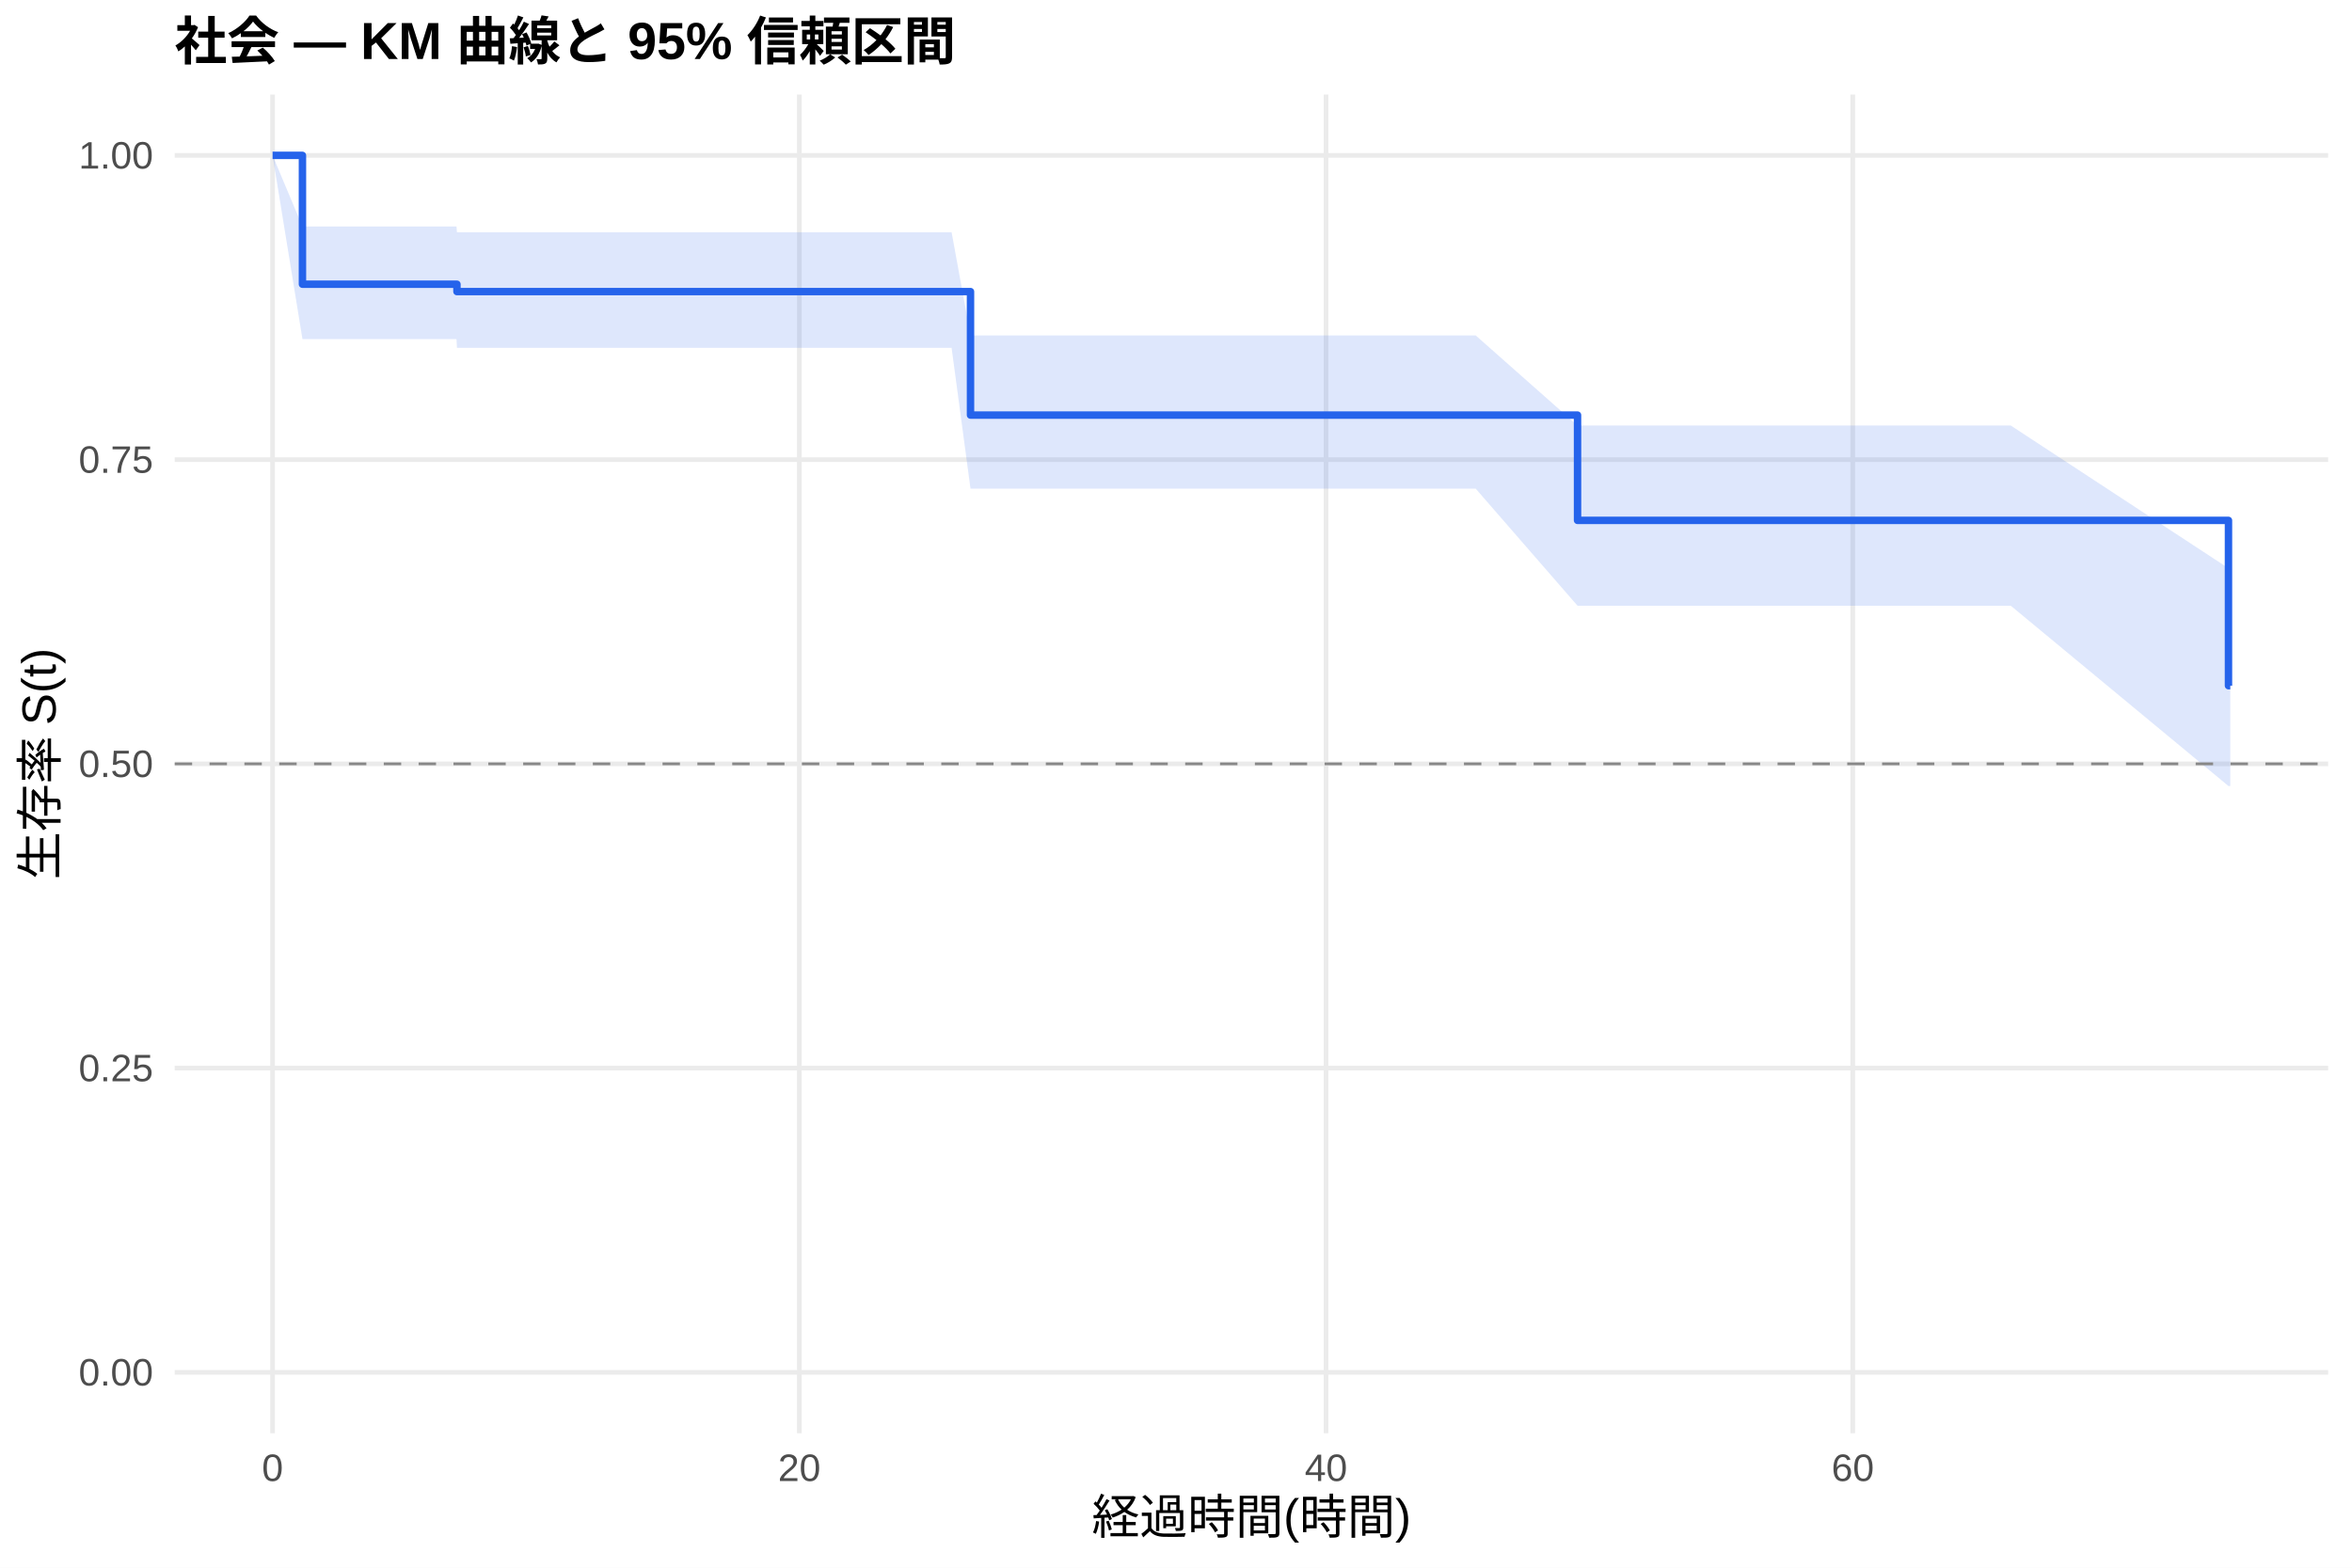
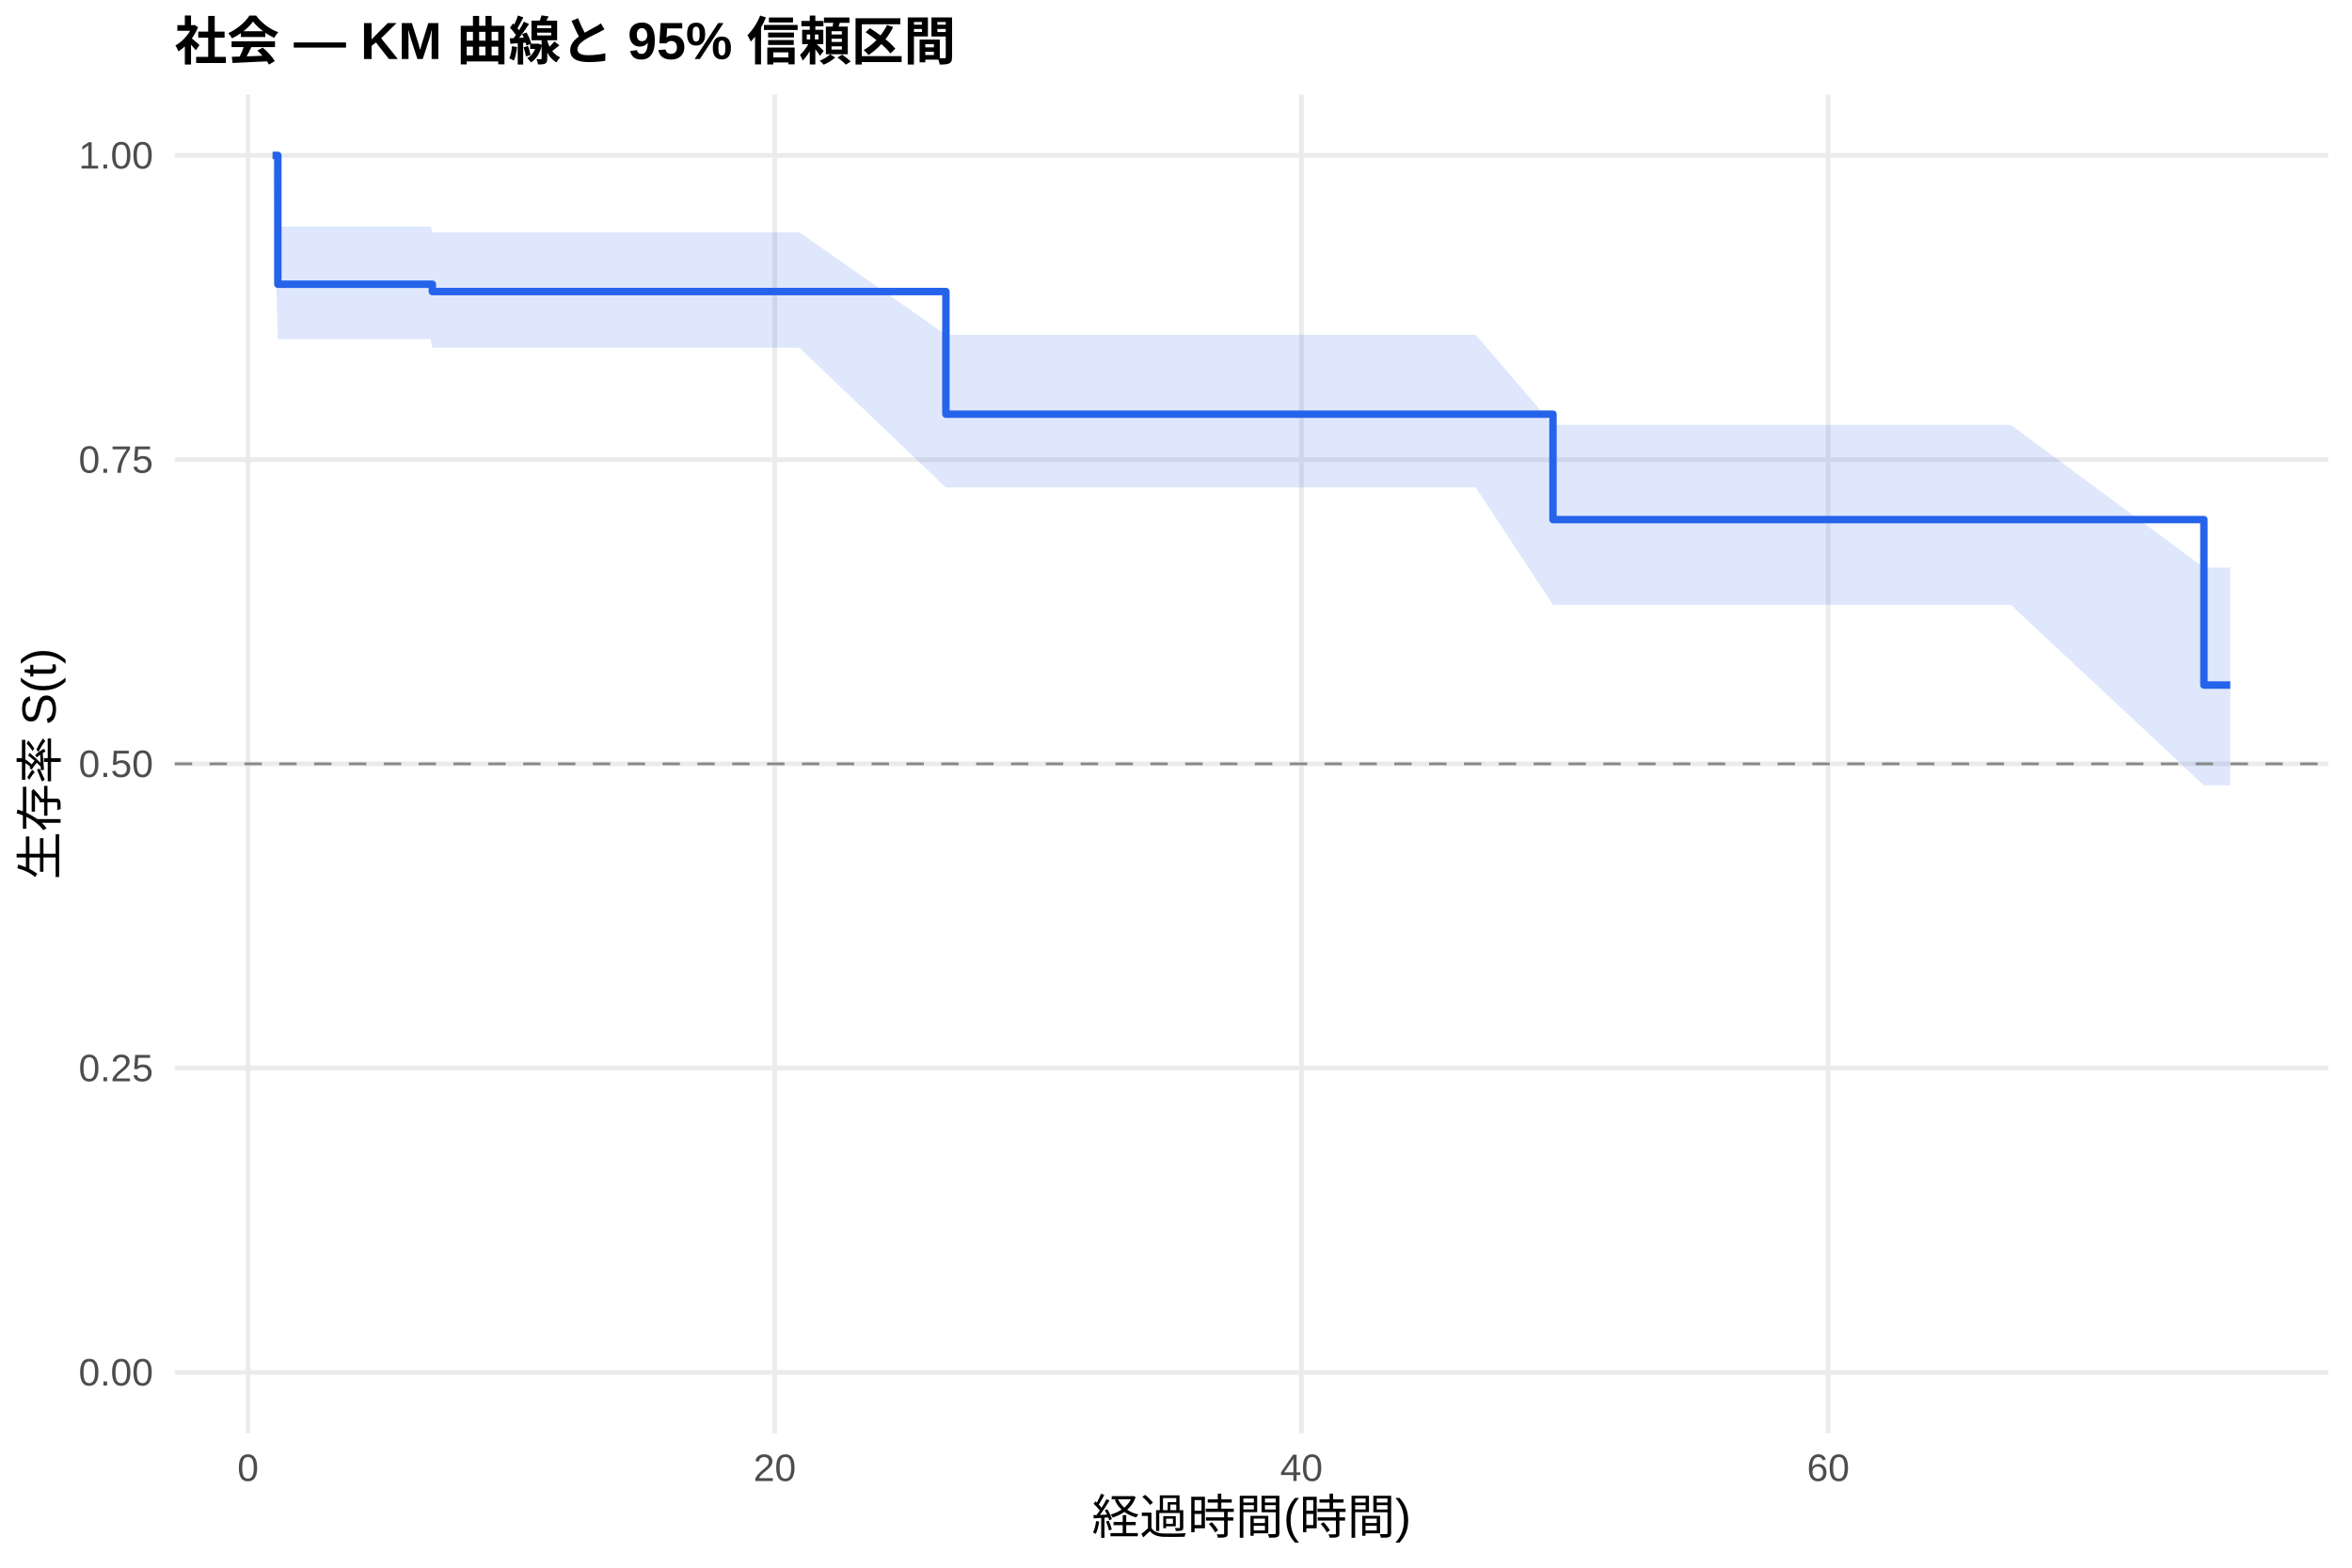
<svg xmlns="http://www.w3.org/2000/svg" width="540.00pt" height="360.00pt" viewBox="0 0 540.00 360.00">
  <g class="svglite">
    <defs>
      <style type="text/css">
    .svglite line, .svglite polyline, .svglite polygon, .svglite path, .svglite rect, .svglite circle {
      fill: none;
      stroke: #000000;
      stroke-linecap: round;
      stroke-linejoin: round;
      stroke-miterlimit: 10.00;
    }
    .svglite text {
      white-space: pre;
    }
    .svglite g.glyphgroup path {
      fill: inherit;
      stroke: none;
    }
  </style>
    </defs>
    <rect width="100%" height="100%" style="stroke: none; fill: #FFFFFF;" />
    <defs>
      <clipPath id="cpMC4wMHw1NDAuMDB8MC4wMHwzNjAuMDA=">
        <rect x="0.00" y="0.00" width="540.00" height="360.00" />
      </clipPath>
    </defs>
    <g clip-path="url(#cpMC4wMHw1NDAuMDB8MC4wMHwzNjAuMDA=)">
      <rect x="0" y="0.00" width="540.00" height="360.00" style="stroke-width: 1.07; stroke: none; fill: #FFFFFF;" />
    </g>
    <defs>
      <clipPath id="cpNDAuMTF8NTM0LjUyfDIxLjcxfDMyOS4xMg==">
        <rect x="40.11" y="21.71" width="494.41" height="307.41" />
      </clipPath>
    </defs>
    <g clip-path="url(#cpNDAuMTF8NTM0LjUyfDIxLjcxfDMyOS4xMg==)">
      <polyline points="40.11,315.14 534.52,315.14 " style="stroke-width: 1.07; stroke: #EBEBEB; stroke-linecap: butt;" />
      <polyline points="40.11,245.28 534.52,245.28 " style="stroke-width: 1.07; stroke: #EBEBEB; stroke-linecap: butt;" />
      <polyline points="40.11,175.41 534.52,175.41 " style="stroke-width: 1.07; stroke: #EBEBEB; stroke-linecap: butt;" />
      <polyline points="40.11,105.55 534.52,105.55 " style="stroke-width: 1.07; stroke: #EBEBEB; stroke-linecap: butt;" />
      <polyline points="40.11,35.68 534.52,35.68 " style="stroke-width: 1.07; stroke: #EBEBEB; stroke-linecap: butt;" />
-       <polyline points="62.58,329.12 62.58,21.71 " style="stroke-width: 1.07; stroke: #EBEBEB; stroke-linecap: butt;" />
-       <polyline points="183.52,329.12 183.52,21.71 " style="stroke-width: 1.07; stroke: #EBEBEB; stroke-linecap: butt;" />
-       <polyline points="304.45,329.12 304.45,21.71 " style="stroke-width: 1.07; stroke: #EBEBEB; stroke-linecap: butt;" />
-       <polyline points="425.38,329.12 425.38,21.71 " style="stroke-width: 1.07; stroke: #EBEBEB; stroke-linecap: butt;" />
-       <polygon points="62.58,35.68 69.44,52.01 80.32,52.01 98.86,52.01 104.81,52.01 104.91,53.34 171.32,53.34 177.57,53.34 183.52,53.34 218.48,53.34 222.82,77.03 228.76,77.03 237.83,77.03 243.48,77.03 248.72,77.03 260.31,77.03 265.45,77.03 273.41,77.03 278.85,77.03 296.59,77.03 316.24,77.03 322.28,77.03 338.81,77.03 362.19,97.72 373.88,97.72 382.85,97.72 388.49,97.72 394.04,97.72 399.58,97.72 405.63,97.72 410.67,97.72 418.83,97.72 424.17,97.72 434.35,97.72 455.91,97.72 461.66,97.72 511.64,130.49 512.05,130.49 512.05,180.50 511.64,180.50 461.66,139.10 455.91,139.10 434.35,139.10 424.17,139.10 418.83,139.10 410.67,139.10 405.63,139.10 399.58,139.10 394.04,139.10 388.49,139.10 382.85,139.10 373.88,139.10 362.19,139.10 338.81,112.22 322.28,112.22 316.24,112.22 296.59,112.22 278.85,112.22 273.41,112.22 265.45,112.22 260.31,112.22 248.72,112.22 243.48,112.22 237.83,112.22 228.76,112.22 222.82,112.22 218.48,79.87 183.52,79.87 177.57,79.87 171.32,79.87 104.91,79.87 104.81,77.87 98.86,77.87 80.32,77.87 69.44,77.87 62.58,35.68 " style="stroke-width: 0.00; stroke: none; stroke-linecap: butt; fill: #2563EB; fill-opacity: 0.15;" />
-       <polyline points="62.58,35.68 69.44,52.01 80.32,52.01 98.86,52.01 104.81,52.01 104.91,53.34 171.32,53.34 177.57,53.34 183.52,53.34 218.48,53.34 222.82,77.03 228.76,77.03 237.83,77.03 243.48,77.03 248.72,77.03 260.31,77.03 265.45,77.03 273.41,77.03 278.85,77.03 296.59,77.03 316.24,77.03 322.28,77.03 338.81,77.03 362.19,97.72 373.88,97.72 382.85,97.72 388.49,97.72 394.04,97.72 399.58,97.72 405.63,97.72 410.67,97.72 418.83,97.72 424.17,97.72 434.35,97.72 455.91,97.72 461.66,97.72 511.64,130.49 512.05,130.49 " style="stroke-width: 1.07; stroke: none; stroke-linecap: butt;" />
-       <polyline points="512.05,180.50 511.64,180.50 461.66,139.10 455.91,139.10 434.35,139.10 424.17,139.10 418.83,139.10 410.67,139.10 405.63,139.10 399.58,139.10 394.04,139.10 388.49,139.10 382.85,139.10 373.88,139.10 362.19,139.10 338.81,112.22 322.28,112.22 316.24,112.22 296.59,112.22 278.85,112.22 273.41,112.22 265.45,112.22 260.31,112.22 248.72,112.22 243.48,112.22 237.83,112.22 228.76,112.22 222.82,112.22 218.48,79.87 183.52,79.87 177.57,79.87 171.32,79.87 104.91,79.87 104.81,77.87 98.86,77.87 80.32,77.87 69.44,77.87 62.58,35.68 " style="stroke-width: 1.07; stroke: none; stroke-linecap: butt;" />
-       <polyline points="62.58,35.68 69.44,35.68 69.44,65.27 80.32,65.27 80.32,65.27 98.86,65.27 98.86,65.27 104.81,65.27 104.81,65.27 104.91,65.27 104.91,66.96 171.32,66.96 171.32,66.96 177.57,66.96 177.57,66.96 183.52,66.96 183.52,66.96 218.48,66.96 218.48,66.96 222.82,66.96 222.82,95.32 228.76,95.32 228.76,95.32 237.83,95.32 237.83,95.32 243.48,95.32 243.48,95.32 248.72,95.32 248.72,95.32 260.31,95.32 260.31,95.32 265.45,95.32 265.45,95.32 273.41,95.32 273.41,95.32 278.85,95.32 278.85,95.32 296.59,95.32 296.59,95.32 316.24,95.32 316.24,95.32 322.28,95.32 322.28,95.32 338.81,95.32 338.81,95.32 362.19,95.32 362.19,119.50 373.88,119.50 373.88,119.50 382.85,119.50 382.85,119.50 388.49,119.50 388.49,119.50 394.04,119.50 394.04,119.50 399.58,119.50 399.58,119.50 405.63,119.50 405.63,119.50 410.67,119.50 410.67,119.50 418.83,119.50 418.83,119.50 424.17,119.50 424.17,119.50 434.35,119.50 434.35,119.50 455.91,119.50 455.91,119.50 461.66,119.50 461.66,119.50 511.64,119.50 511.64,157.46 512.05,157.46 512.05,157.46 " style="stroke-width: 1.71; stroke: #2563EB; stroke-linecap: butt;" />
+       <polyline points="56.94,329.12 56.94,21.71 " style="stroke-width: 1.07; stroke: #EBEBEB; stroke-linecap: butt;" />
+       <polyline points="177.87,329.12 177.87,21.71 " style="stroke-width: 1.07; stroke: #EBEBEB; stroke-linecap: butt;" />
+       <polyline points="298.80,329.12 298.80,21.71 " style="stroke-width: 1.07; stroke: #EBEBEB; stroke-linecap: butt;" />
+       <polyline points="419.74,329.12 419.74,21.71 " style="stroke-width: 1.07; stroke: #EBEBEB; stroke-linecap: butt;" />
+       <polygon points="62.58,35.68 63.79,52.01 80.32,52.01 98.86,52.01 99.27,53.34 104.81,53.34 171.32,53.34 177.57,53.34 183.52,53.34 217.17,76.88 218.48,76.88 228.76,76.88 237.83,76.88 243.48,76.88 248.72,76.88 260.31,76.88 265.45,76.88 273.41,76.88 278.85,76.88 296.59,76.88 316.24,76.88 322.28,76.88 338.81,76.88 356.55,97.57 373.88,97.57 382.85,97.57 388.49,97.57 394.04,97.57 399.58,97.57 405.63,97.57 410.67,97.57 418.83,97.57 424.17,97.57 434.35,97.57 455.91,97.57 461.66,97.57 506.00,130.34 512.05,130.34 512.05,180.35 506.00,180.35 461.66,138.89 455.91,138.89 434.35,138.89 424.17,138.89 418.83,138.89 410.67,138.89 405.63,138.89 399.58,138.89 394.04,138.89 388.49,138.89 382.85,138.89 373.88,138.89 356.55,138.89 338.81,111.95 322.28,111.95 316.24,111.95 296.59,111.95 278.85,111.95 273.41,111.95 265.45,111.95 260.31,111.95 248.72,111.95 243.48,111.95 237.83,111.95 228.76,111.95 218.48,111.95 217.17,111.95 183.52,79.85 177.57,79.85 171.32,79.85 104.81,79.85 99.27,79.85 98.86,77.87 80.32,77.87 63.79,77.87 62.58,35.68 " style="stroke-width: 0.00; stroke: none; stroke-linecap: butt; fill: #2563EB; fill-opacity: 0.15;" />
+       <polyline points="62.58,35.68 63.79,52.01 80.32,52.01 98.86,52.01 99.27,53.34 104.81,53.34 171.32,53.34 177.57,53.34 183.52,53.34 217.17,76.88 218.48,76.88 228.76,76.88 237.83,76.88 243.48,76.88 248.72,76.88 260.31,76.88 265.45,76.88 273.41,76.88 278.85,76.88 296.59,76.88 316.24,76.88 322.28,76.88 338.81,76.88 356.55,97.57 373.88,97.57 382.85,97.57 388.49,97.57 394.04,97.57 399.58,97.57 405.63,97.57 410.67,97.57 418.83,97.57 424.17,97.57 434.35,97.57 455.91,97.57 461.66,97.57 506.00,130.34 512.05,130.34 " style="stroke-width: 1.07; stroke: none; stroke-linecap: butt;" />
+       <polyline points="512.05,180.35 506.00,180.35 461.66,138.89 455.91,138.89 434.35,138.89 424.17,138.89 418.83,138.89 410.67,138.89 405.63,138.89 399.58,138.89 394.04,138.89 388.49,138.89 382.85,138.89 373.88,138.89 356.55,138.89 338.81,111.95 322.28,111.95 316.24,111.95 296.59,111.95 278.85,111.95 273.41,111.95 265.45,111.95 260.31,111.95 248.72,111.95 243.48,111.95 237.83,111.95 228.76,111.95 218.48,111.95 217.17,111.95 183.52,79.85 177.57,79.85 171.32,79.85 104.81,79.85 99.27,79.85 98.86,77.87 80.32,77.87 63.79,77.87 62.58,35.68 " style="stroke-width: 1.07; stroke: none; stroke-linecap: butt;" />
+       <polyline points="62.58,35.68 63.79,35.68 63.79,65.27 80.32,65.27 80.32,65.27 98.86,65.27 98.86,65.27 99.27,65.27 99.27,66.95 104.81,66.95 104.81,66.95 171.32,66.95 171.32,66.95 177.57,66.95 177.57,66.95 183.52,66.95 183.52,66.95 217.17,66.95 217.17,95.11 218.48,95.11 218.48,95.11 228.76,95.11 228.76,95.11 237.83,95.11 237.83,95.11 243.48,95.11 243.48,95.11 248.72,95.11 248.72,95.11 260.31,95.11 260.31,95.11 265.45,95.11 265.45,95.11 273.41,95.11 273.41,95.11 278.85,95.11 278.85,95.11 296.59,95.11 296.59,95.11 316.24,95.11 316.24,95.11 322.28,95.11 322.28,95.11 338.81,95.11 338.81,95.11 356.55,95.11 356.55,119.32 373.88,119.32 373.88,119.32 382.85,119.32 382.85,119.32 388.49,119.32 388.49,119.32 394.04,119.32 394.04,119.32 399.58,119.32 399.58,119.32 405.63,119.32 405.63,119.32 410.67,119.32 410.67,119.32 418.83,119.32 418.83,119.32 424.17,119.32 424.17,119.32 434.35,119.32 434.35,119.32 455.91,119.32 455.91,119.32 461.66,119.32 461.66,119.32 506.00,119.32 506.00,157.31 512.05,157.31 512.05,157.31 " style="stroke-width: 1.71; stroke: #2563EB; stroke-linecap: butt;" />
      <line x1="40.11" y1="175.41" x2="534.52" y2="175.41" style="stroke-width: 0.64; stroke: #888888; stroke-dasharray: 4.00,4.00; stroke-linecap: butt;" />
    </g>
    <g clip-path="url(#cpMC4wMHw1NDAuMDB8MC4wMHwzNjAuMDA=)">
      <text x="35.18" y="318.17" text-anchor="end" style="font-size: 8.80px;fill: #4D4D4D; font-family: &quot;Liberation Sans&quot;;" textLength="17.11px" lengthAdjust="spacingAndGlyphs">0.00</text>
      <text x="35.18" y="248.30" text-anchor="end" style="font-size: 8.80px;fill: #4D4D4D; font-family: &quot;Liberation Sans&quot;;" textLength="17.11px" lengthAdjust="spacingAndGlyphs">0.25</text>
      <text x="35.18" y="178.44" text-anchor="end" style="font-size: 8.80px;fill: #4D4D4D; font-family: &quot;Liberation Sans&quot;;" textLength="17.11px" lengthAdjust="spacingAndGlyphs">0.50</text>
      <text x="35.18" y="108.57" text-anchor="end" style="font-size: 8.80px;fill: #4D4D4D; font-family: &quot;Liberation Sans&quot;;" textLength="17.11px" lengthAdjust="spacingAndGlyphs">0.75</text>
      <text x="35.18" y="38.71" text-anchor="end" style="font-size: 8.80px;fill: #4D4D4D; font-family: &quot;Liberation Sans&quot;;" textLength="17.11px" lengthAdjust="spacingAndGlyphs">1.00</text>
-       <text x="62.58" y="340.10" text-anchor="middle" style="font-size: 8.80px;fill: #4D4D4D; font-family: &quot;Liberation Sans&quot;;" textLength="4.89px" lengthAdjust="spacingAndGlyphs">0</text>
-       <text x="183.52" y="340.10" text-anchor="middle" style="font-size: 8.80px;fill: #4D4D4D; font-family: &quot;Liberation Sans&quot;;" textLength="9.78px" lengthAdjust="spacingAndGlyphs">20</text>
-       <text x="304.45" y="340.10" text-anchor="middle" style="font-size: 8.80px;fill: #4D4D4D; font-family: &quot;Liberation Sans&quot;;" textLength="9.78px" lengthAdjust="spacingAndGlyphs">40</text>
-       <text x="425.38" y="340.10" text-anchor="middle" style="font-size: 8.80px;fill: #4D4D4D; font-family: &quot;Liberation Sans&quot;;" textLength="9.78px" lengthAdjust="spacingAndGlyphs">60</text>
+       <text x="56.94" y="340.10" text-anchor="middle" style="font-size: 8.80px;fill: #4D4D4D; font-family: &quot;Liberation Sans&quot;;" textLength="4.89px" lengthAdjust="spacingAndGlyphs">0</text>
+       <text x="177.87" y="340.10" text-anchor="middle" style="font-size: 8.80px;fill: #4D4D4D; font-family: &quot;Liberation Sans&quot;;" textLength="9.78px" lengthAdjust="spacingAndGlyphs">20</text>
+       <text x="298.80" y="340.10" text-anchor="middle" style="font-size: 8.80px;fill: #4D4D4D; font-family: &quot;Liberation Sans&quot;;" textLength="9.78px" lengthAdjust="spacingAndGlyphs">40</text>
+       <text x="419.74" y="340.10" text-anchor="middle" style="font-size: 8.80px;fill: #4D4D4D; font-family: &quot;Liberation Sans&quot;;" textLength="9.78px" lengthAdjust="spacingAndGlyphs">60</text>
      <text x="287.32" y="352.24" text-anchor="middle" style="font-size: 11.00px; font-family: &quot;Liberation Sans&quot;;" textLength="73.31px" lengthAdjust="spacingAndGlyphs">経過時間(時間)</text>
      <text transform="translate(13.05,175.41) rotate(-90)" text-anchor="middle" style="font-size: 11.00px; font-family: &quot;Liberation Sans&quot;;" textLength="53.78px" lengthAdjust="spacingAndGlyphs">生存率 S(t)</text>
      <text x="40.11" y="13.74" style="font-size: 12.00px; font-weight: bold; font-family: &quot;Liberation Sans&quot;;" textLength="179.33px" lengthAdjust="spacingAndGlyphs">社会 — KM 曲線と 95% 信頼区間</text>
    </g>
  </g>
</svg>
